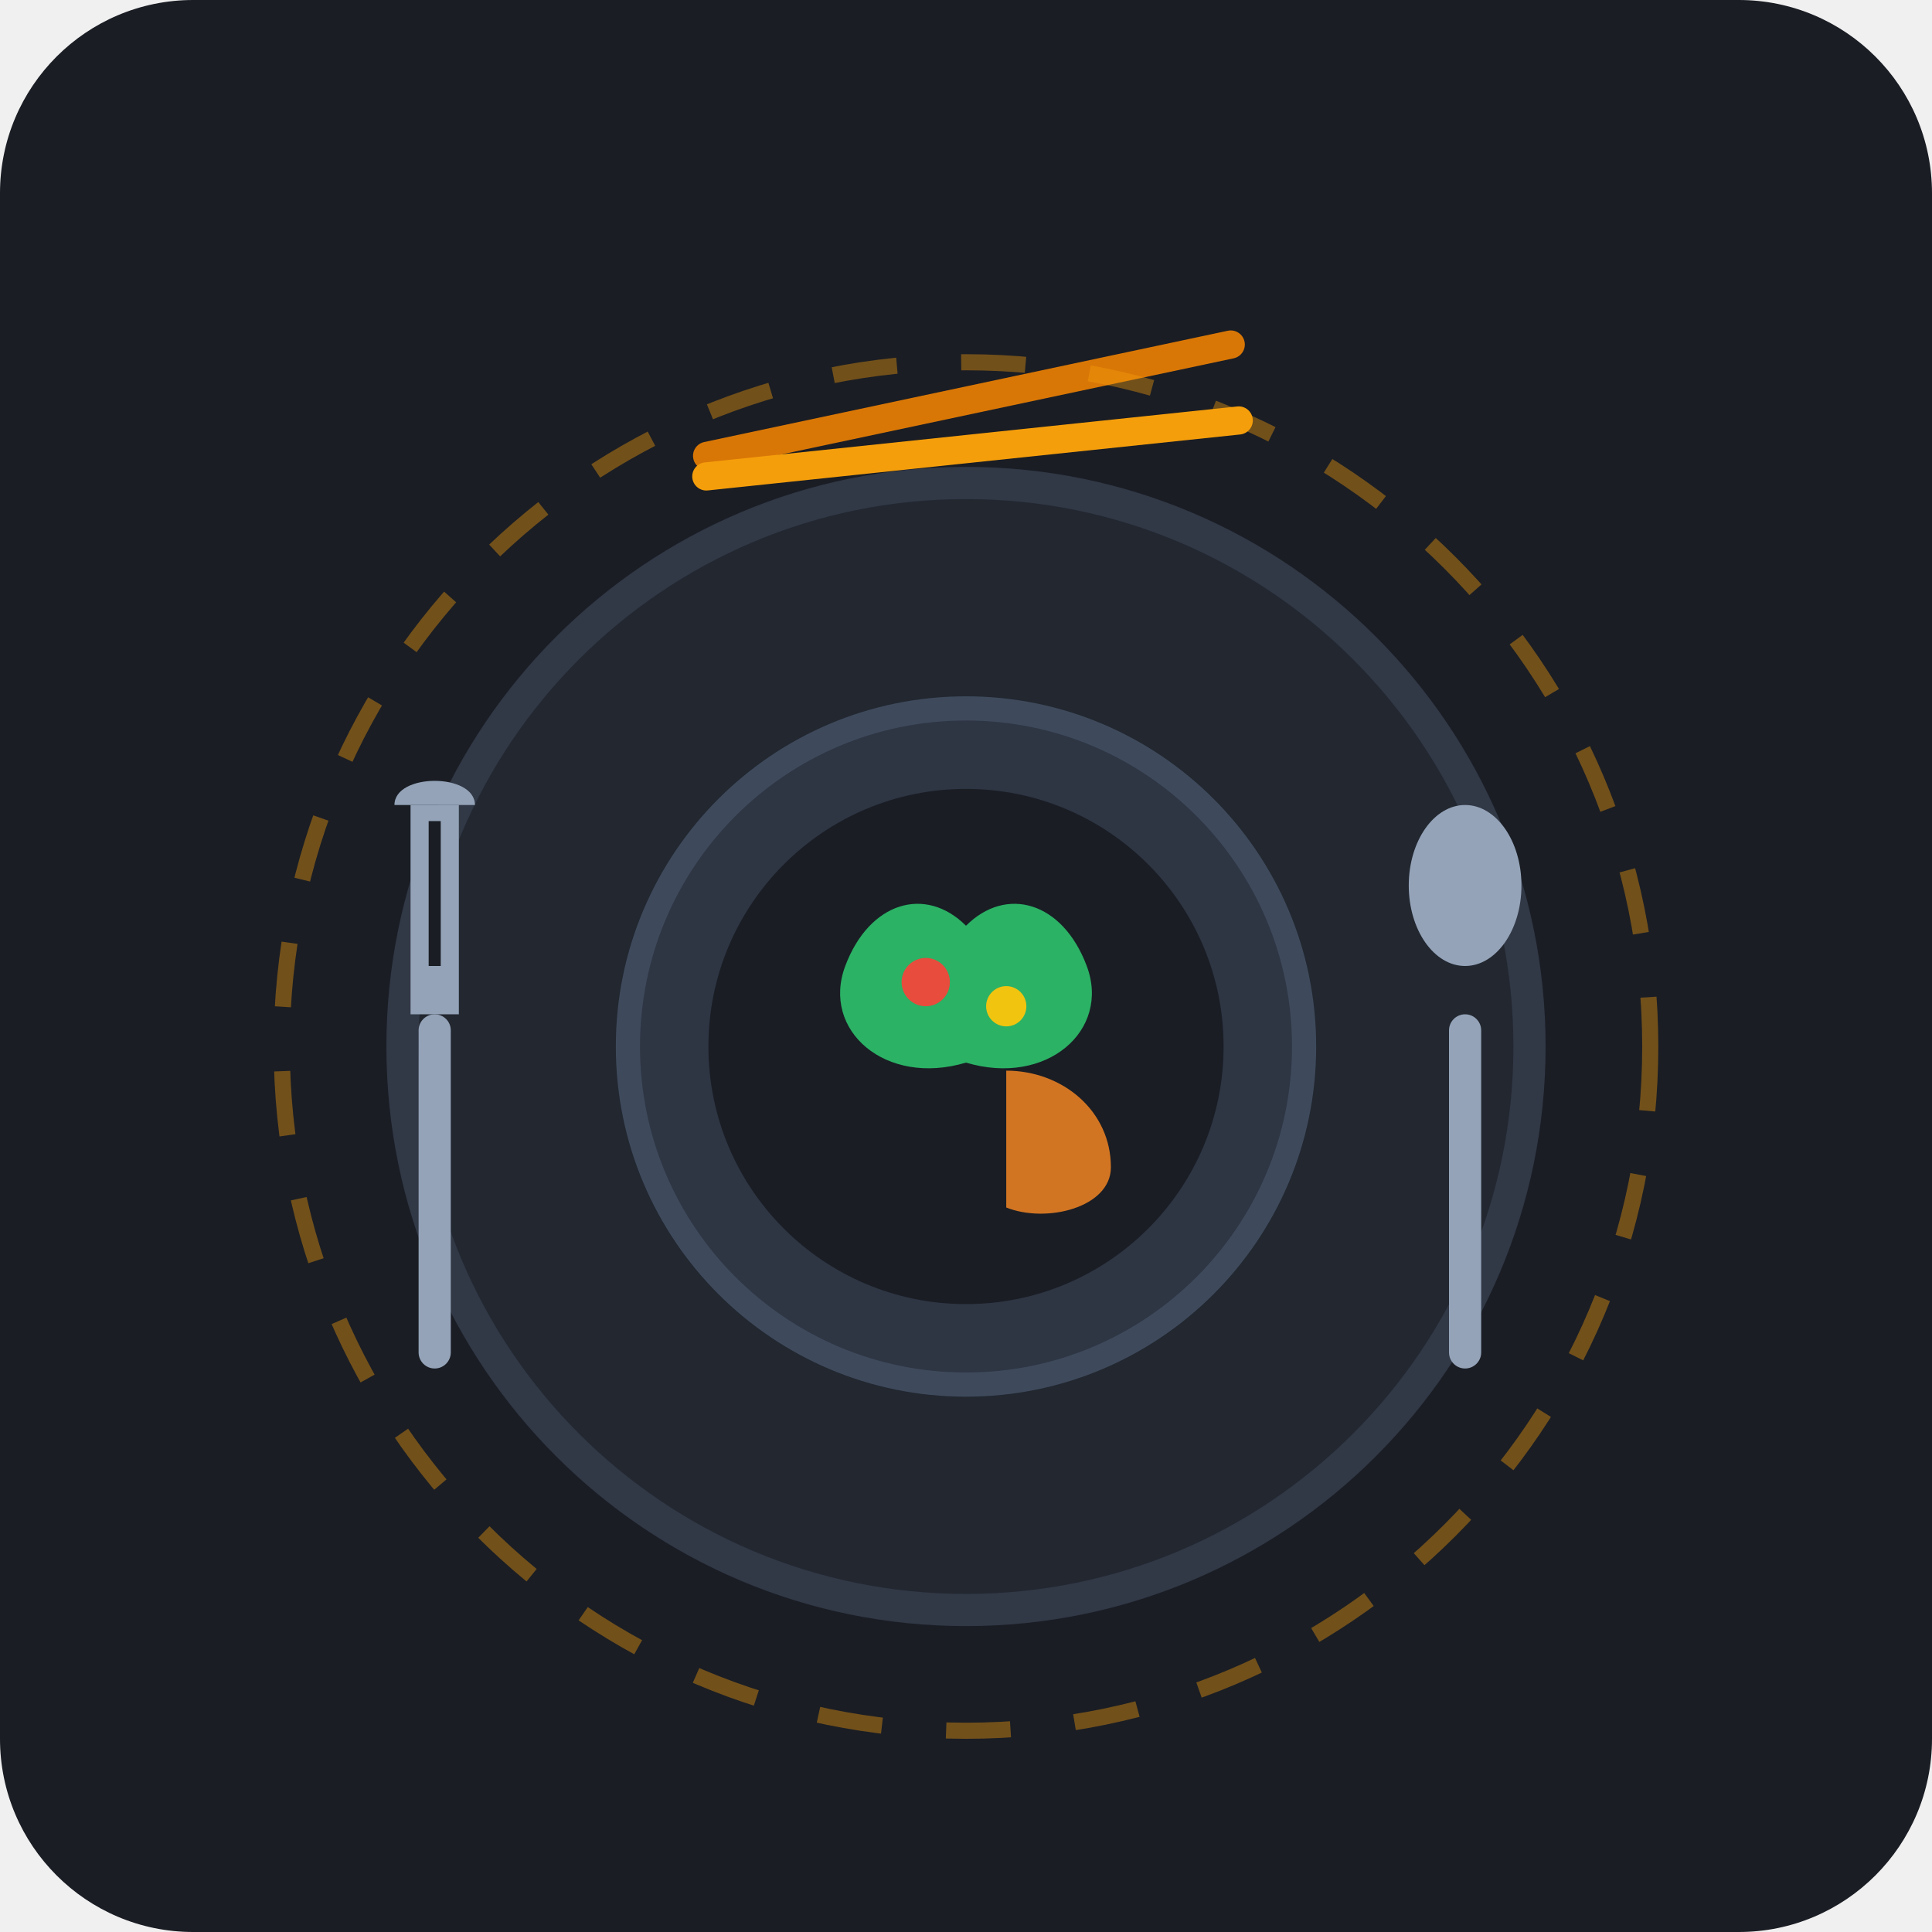
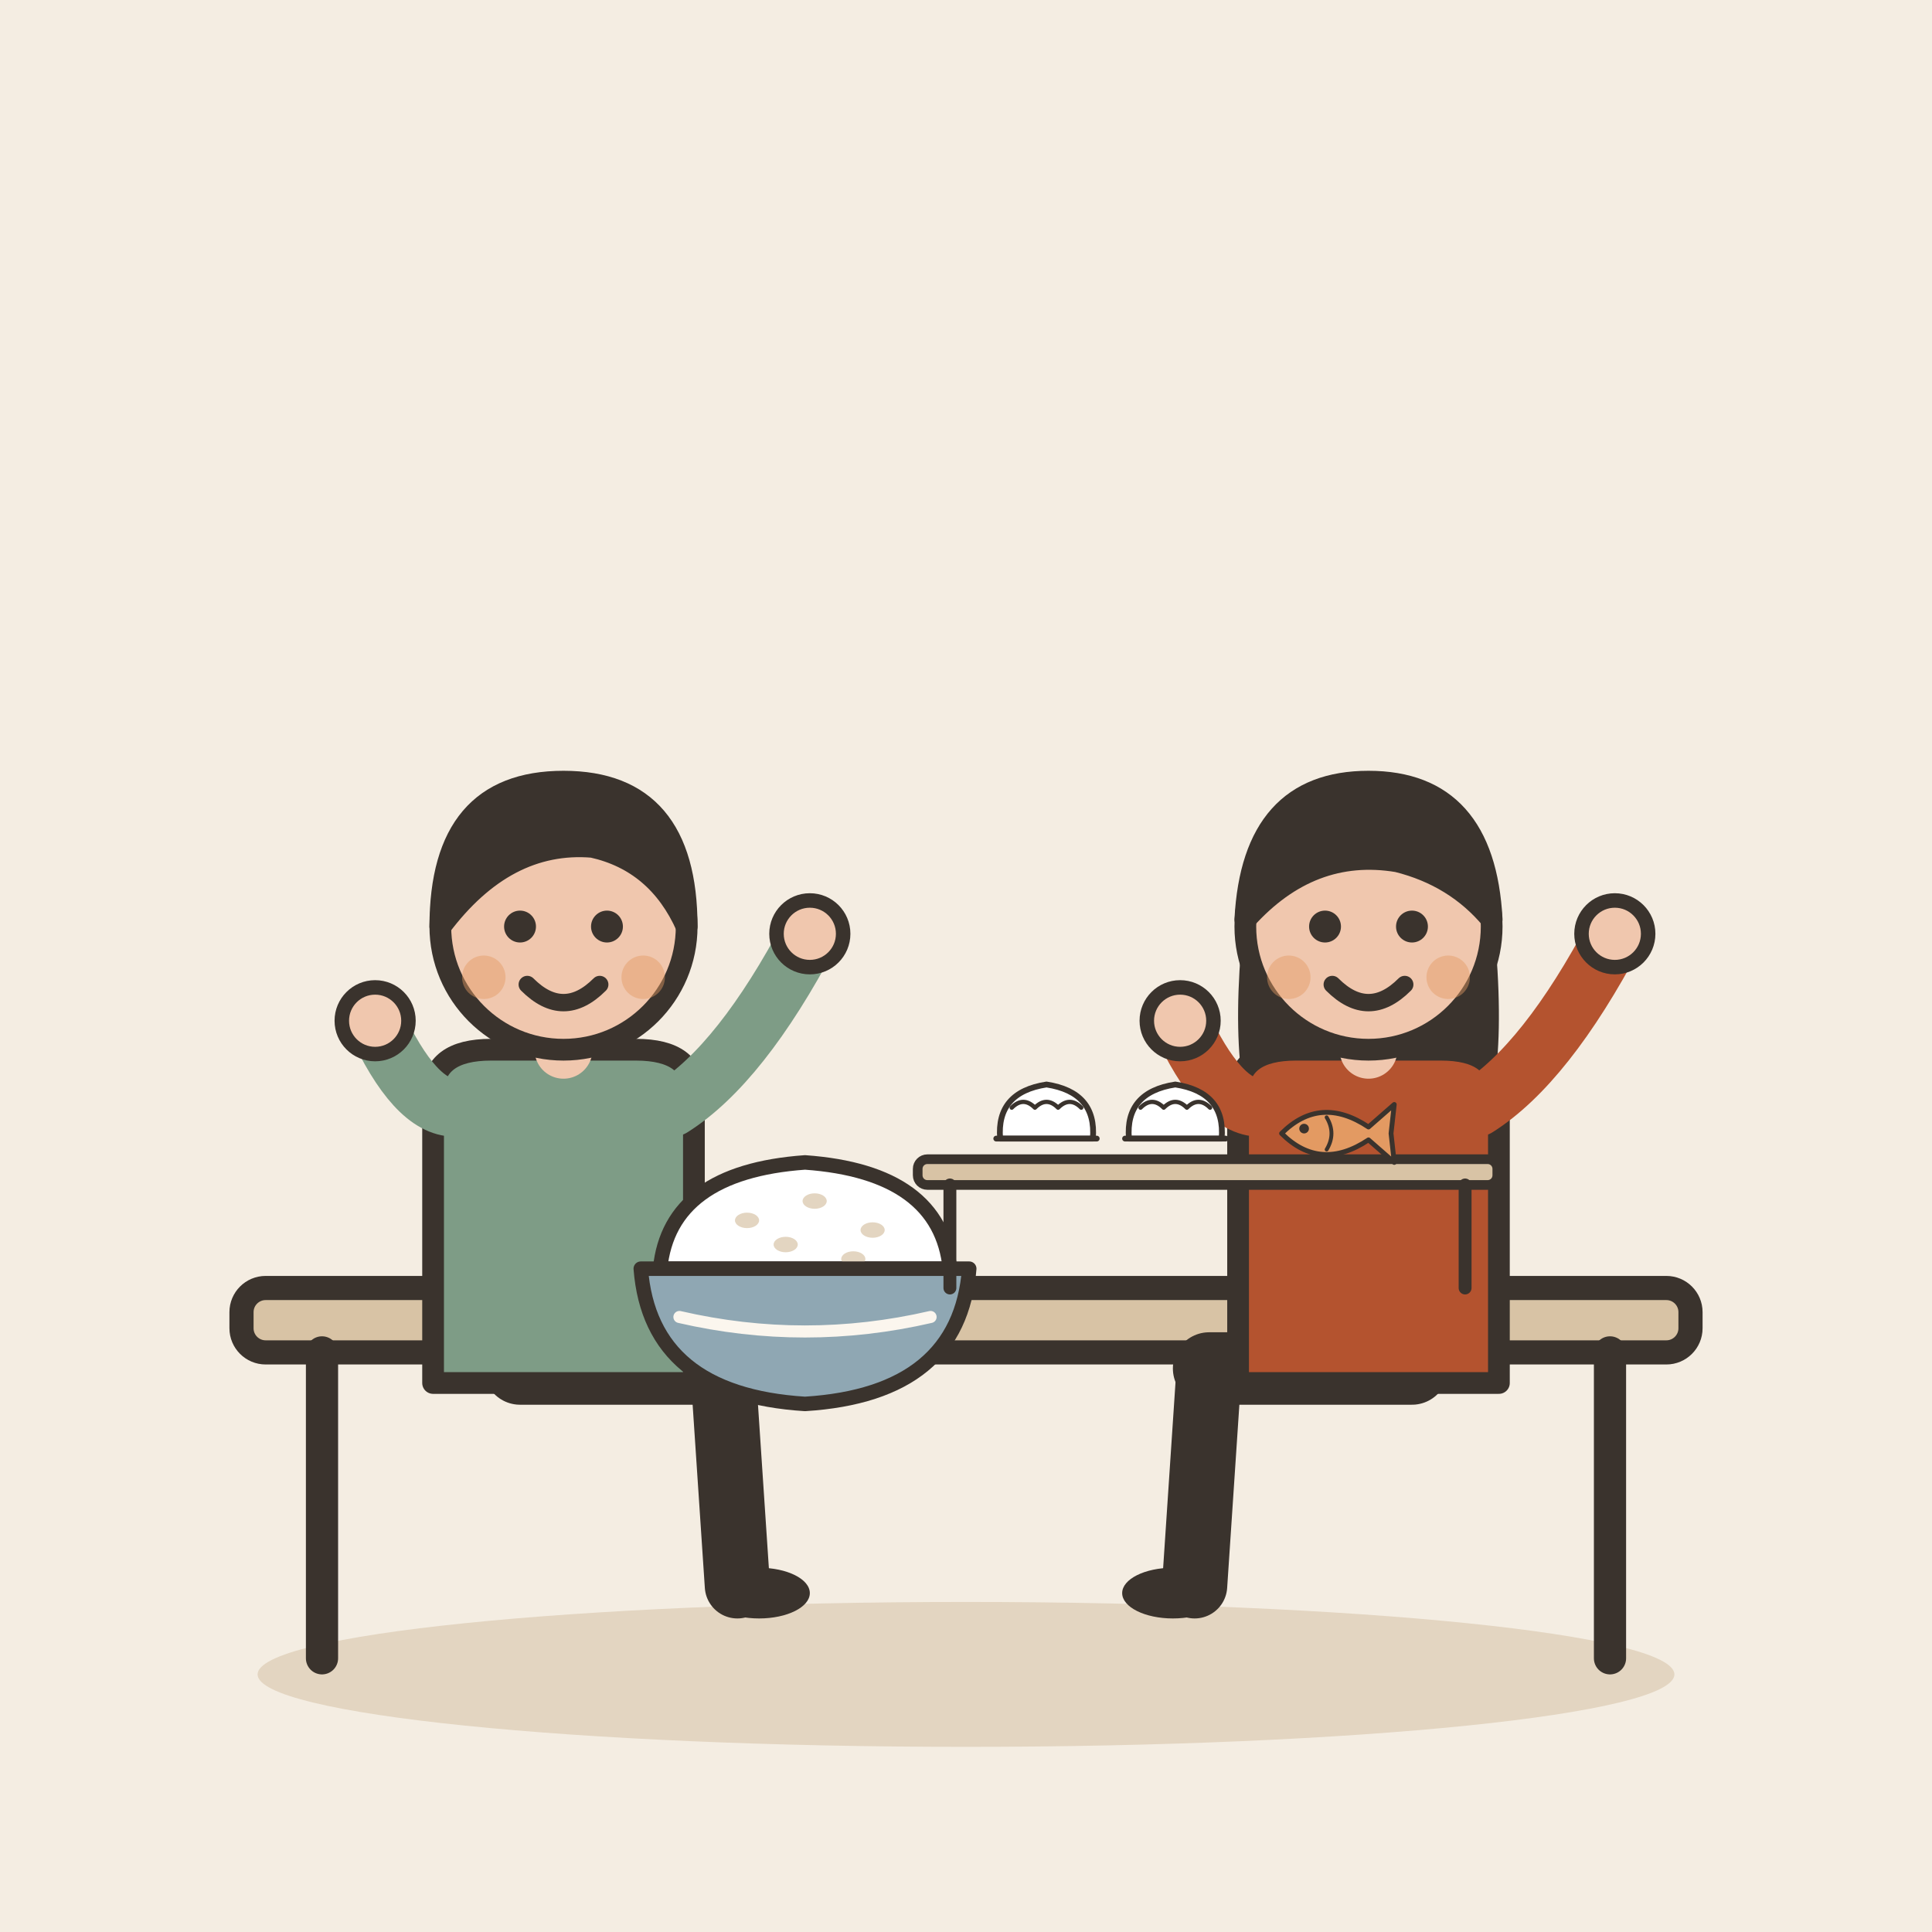
- <svg xmlns="http://www.w3.org/2000/svg" viewBox="0 0 240 240">
-   <rect width="240" height="240" rx="24" fill="#1A1D24" />
-   <circle cx="120" cy="130" r="70" fill="#222730" stroke="#313846" stroke-width="4" />
-   <circle cx="120" cy="130" r="42" fill="#2E3644" stroke="#3E4A5C" stroke-width="3" />
-   <circle cx="120" cy="130" r="32" fill="#1A1D24" />
-   <path d="M105 120 C 108 112, 115 110, 120 115 C 125 110, 132 112, 135 120 C 138 128, 130 135, 120 132 C 110 135, 102 128, 105 120 Z" fill="#2ECC71" opacity="0.85" />
-   <circle cx="115" cy="122" r="3" fill="#E74C3C" />
-   <circle cx="125" cy="125" r="2.5" fill="#F1C40F" />
-   <path d="M125 133 C 132 133, 138 138, 138 145 C 138 150, 130 152, 125 150 Z" fill="#E67E22" opacity="0.9" />
-   <g transform="translate(48, 90)">
-     <rect x="4" y="36" width="4" height="44" rx="2" fill="#94A3B8" />
-     <path d="M3 10 L3 36 L9 36 L9 10 Z" fill="#94A3B8" />
-     <path d="M1 10 C 1 6, 11 6, 11 10 Z" fill="#94A3B8" />
-     <line x1="6" y1="12" x2="6" y2="30" stroke="#1A1D24" stroke-width="1.5" />
+ <svg xmlns="http://www.w3.org/2000/svg" viewBox="0 0 240 240" data-style="editorial">
+   <rect width="240" height="240" fill="#F4EDE2" />
+   <ellipse cx="120" cy="208" rx="88" ry="9" fill="#E3D5C1" />
+   <g transform="translate(120 206)">
+     <rect x="-90" y="-46" width="180" height="8" rx="3" fill="#D8C3A5" stroke="#3A332D" stroke-width="3" stroke-linecap="round" stroke-linejoin="round" />
+     <path d="M-80 -38L-80 0" stroke="#3A332D" stroke-width="4" stroke-linecap="round" fill="none" />
+     <path d="M80 -38L80 0" stroke="#3A332D" stroke-width="4" stroke-linecap="round" fill="none" />
  </g>
-   <g transform="translate(176, 90)">
-     <rect x="4" y="36" width="4" height="44" rx="2" fill="#94A3B8" />
-     <ellipse cx="6" cy="20" rx="7" ry="10" fill="#94A3B8" />
+   <g transform="translate(70 170) scale(0.9 0.9)">
+     <path d="M-6 0L22 0" stroke="#3A332D" stroke-width="10" stroke-linecap="round" fill="none" />
+     <path d="M22 0L24 30" stroke="#3A332D" stroke-width="9" stroke-linecap="round" fill="none" />
+     <ellipse cx="27" cy="31" rx="7" ry="3.5" fill="#3A332D" />
+     <g transform="translate(0 40)" />
+     <path d="M-18 -38Q-18 -44 -10 -44L10 -44Q18 -44 18 -38L18 2L-18 2Z" fill="#7E9C86" stroke="#3A332D" stroke-width="3" stroke-linecap="round" stroke-linejoin="round" />
+     <path d="M-15 -36Q-20.5 -36 -26 -48" fill="none" stroke="#7E9C86" stroke-width="8" stroke-linecap="round" stroke-linejoin="round" />
+     <circle cx="-26" cy="-48" r="4.6" fill="#F0C7AE" stroke="#3A332D" stroke-linecap="round" stroke-linejoin="round" stroke-width="2" />
+     <path d="M15 -36Q24.5 -42 34 -60" fill="none" stroke="#7E9C86" stroke-width="8" stroke-linecap="round" stroke-linejoin="round" />
+     <circle cx="34" cy="-60" r="4.6" fill="#F0C7AE" stroke="#3A332D" stroke-linecap="round" stroke-linejoin="round" stroke-width="2" />
+     <path d="M0 -44L0 -48" stroke="#F0C7AE" stroke-width="8" stroke-linecap="round" fill="none" />
+     <g transform="translate(0 40)">
+       <circle cx="0" cy="-101" r="17" fill="#F0C7AE" stroke="#3A332D" stroke-width="3" stroke-linecap="round" stroke-linejoin="round" />
+       <path d="M-17 -101Q-17 -121 0 -121Q17 -121 17 -101Q13 -110 4 -112Q-8 -113 -17 -101Z" fill="#3A332D" stroke="#3A332D" stroke-width="3" stroke-linecap="round" stroke-linejoin="round" />
+       <circle cx="-6" cy="-101" r="2.2" fill="#3A332D" />
+       <circle cx="6" cy="-101" r="2.2" fill="#3A332D" />
+       <path d="M-5 -93Q0 -88 5 -93" fill="none" stroke="#3A332D" stroke-width="2.4" stroke-linecap="round" stroke-linejoin="round" />
+       <circle cx="-11" cy="-94" r="3" fill="#E39A62" opacity="0.45" />
+       <circle cx="11" cy="-94" r="3" fill="#E39A62" opacity="0.45" />
+     </g>
  </g>
-   <g transform="translate(120, 48)">
-     <rect x="-35" y="0" width="70" height="3.5" rx="1.75" fill="#D97706" transform="rotate(-12)" />
-     <rect x="-35" y="6" width="70" height="3.5" rx="1.75" fill="#F59E0B" transform="rotate(-6)" />
+   <g transform="translate(170 170) scale(-0.9 0.9)">
+     <path d="M-6 0L22 0" stroke="#3A332D" stroke-width="10" stroke-linecap="round" fill="none" />
+     <path d="M22 0L24 30" stroke="#3A332D" stroke-width="9" stroke-linecap="round" fill="none" />
+     <ellipse cx="27" cy="31" rx="7" ry="3.5" fill="#3A332D" />
+     <g transform="translate(0 40)">
+       <path d="M-17 -104Q-20 -78 -14 -70L-6 -78L6 -78L14 -70Q20 -78 17 -104Z" fill="#3A332D" />
+     </g>
+     <path d="M-18 -38Q-18 -44 -10 -44L10 -44Q18 -44 18 -38L18 2L-18 2Z" fill="#B4532F" stroke="#3A332D" stroke-width="3" stroke-linecap="round" stroke-linejoin="round" />
+     <path d="M-15 -36Q-24.5 -42 -34 -60" fill="none" stroke="#B4532F" stroke-width="8" stroke-linecap="round" stroke-linejoin="round" />
+     <circle cx="-34" cy="-60" r="4.6" fill="#F0C7AE" stroke="#3A332D" stroke-linecap="round" stroke-linejoin="round" stroke-width="2" />
+     <path d="M15 -36Q20.5 -36 26 -48" fill="none" stroke="#B4532F" stroke-width="8" stroke-linecap="round" stroke-linejoin="round" />
+     <circle cx="26" cy="-48" r="4.6" fill="#F0C7AE" stroke="#3A332D" stroke-linecap="round" stroke-linejoin="round" stroke-width="2" />
+     <path d="M0 -44L0 -48" stroke="#F0C7AE" stroke-width="8" stroke-linecap="round" fill="none" />
+     <g transform="translate(0 40)">
+       <circle cx="0" cy="-101" r="17" fill="#F0C7AE" stroke="#3A332D" stroke-width="3" stroke-linecap="round" stroke-linejoin="round" />
+       <path d="M-17 -102Q-16 -121 0 -121Q16 -121 17 -102Q8 -112 -4 -110Q-12 -108 -17 -102Z" fill="#3A332D" stroke="#3A332D" stroke-width="3" stroke-linecap="round" stroke-linejoin="round" />
+       <circle cx="-6" cy="-101" r="2.2" fill="#3A332D" />
+       <circle cx="6" cy="-101" r="2.2" fill="#3A332D" />
+       <path d="M-5 -93Q0 -88 5 -93" fill="none" stroke="#3A332D" stroke-width="2.4" stroke-linecap="round" stroke-linejoin="round" />
+       <circle cx="-11" cy="-94" r="3" fill="#E39A62" opacity="0.45" />
+       <circle cx="11" cy="-94" r="3" fill="#E39A62" opacity="0.45" />
+     </g>
  </g>
-   <circle cx="120" cy="130" r="85" fill="none" stroke="#F59E0B" stroke-width="2" stroke-dasharray="8 8" opacity="0.4" />
+   <g transform="translate(100 160) scale(0.6 0.6)">
+     <path d="M-30 -4Q-28 -24 0 -26Q28 -24 30 -4Z" fill="#FFFFFF" stroke="#3A332D" stroke-width="3" stroke-linecap="round" stroke-linejoin="round" />
+     <ellipse cx="-12" cy="-14" rx="2.5" ry="1.6" fill="#E3D5C1" />
+     <ellipse cx="2" cy="-18" rx="2.5" ry="1.6" fill="#E3D5C1" />
+     <ellipse cx="14" cy="-12" rx="2.5" ry="1.6" fill="#E3D5C1" />
+     <ellipse cx="-4" cy="-9" rx="2.5" ry="1.6" fill="#E3D5C1" />
+     <ellipse cx="10" cy="-6" rx="2.5" ry="1.6" fill="#E3D5C1" />
+     <path d="M-34 -4L34 -4Q32 22 0 24Q-32 22 -34 -4Z" fill="#8FA7B3" stroke="#3A332D" stroke-width="3" stroke-linecap="round" stroke-linejoin="round" />
+     <path d="M-26 6Q0 12 26 6" fill="none" stroke="#FBF6EE" stroke-width="2.5" stroke-linecap="round" stroke-linejoin="round" />
+   </g>
+   <g transform="translate(150 160) scale(0.4 0.4)">
+     <g transform="translate(0 0)">
+       <rect x="-90" y="-40" width="180" height="8" rx="3" fill="#D8C3A5" stroke="#3A332D" stroke-width="3" stroke-linecap="round" stroke-linejoin="round" />
+       <path d="M-80 -32L-80 0" stroke="#3A332D" stroke-width="4" stroke-linecap="round" fill="none" />
+       <path d="M80 -32L80 0" stroke="#3A332D" stroke-width="4" stroke-linecap="round" fill="none" />
+     </g>
+     <g transform="translate(-50 -50) scale(0.6 0.6)">
+       <path d="M-24 6Q-26 -18 0 -22Q26 -18 24 6Z" fill="#FFFFFF" stroke="#3A332D" stroke-width="3" stroke-linecap="round" stroke-linejoin="round" />
+       <path d="M-18 -10Q-12 -16 -6 -10Q0 -16 6 -10Q12 -16 18 -10" fill="none" stroke="#3A332D" stroke-width="2.2" stroke-linecap="round" stroke-linejoin="round" />
+       <path d="M-26 6L26 6" stroke="#3A332D" stroke-width="3" stroke-linecap="round" fill="none" />
+     </g>
+     <g transform="translate(-10 -50) scale(0.6 0.6)">
+       <path d="M-24 6Q-26 -18 0 -22Q26 -18 24 6Z" fill="#FFFFFF" stroke="#3A332D" stroke-width="3" stroke-linecap="round" stroke-linejoin="round" />
+       <path d="M-18 -10Q-12 -16 -6 -10Q0 -16 6 -10Q12 -16 18 -10" fill="none" stroke="#3A332D" stroke-width="2.2" stroke-linecap="round" stroke-linejoin="round" />
+       <path d="M-26 6L26 6" stroke="#3A332D" stroke-width="3" stroke-linecap="round" fill="none" />
+     </g>
+     <g transform="translate(40 -48) scale(0.5 0.5)">
+       <path d="M-34 0Q-10 -24 20 -4L36 -18L34 0L36 18L20 4Q-10 24 -34 0Z" fill="#E39A62" stroke="#3A332D" stroke-width="3" stroke-linecap="round" stroke-linejoin="round" />
+       <circle cx="-20" cy="-3" r="3" fill="#3A332D" />
+       <path d="M-6 -10Q0 0 -6 10" fill="none" stroke="#3A332D" stroke-width="2.4" stroke-linecap="round" stroke-linejoin="round" />
+     </g>
+   </g>
</svg>
